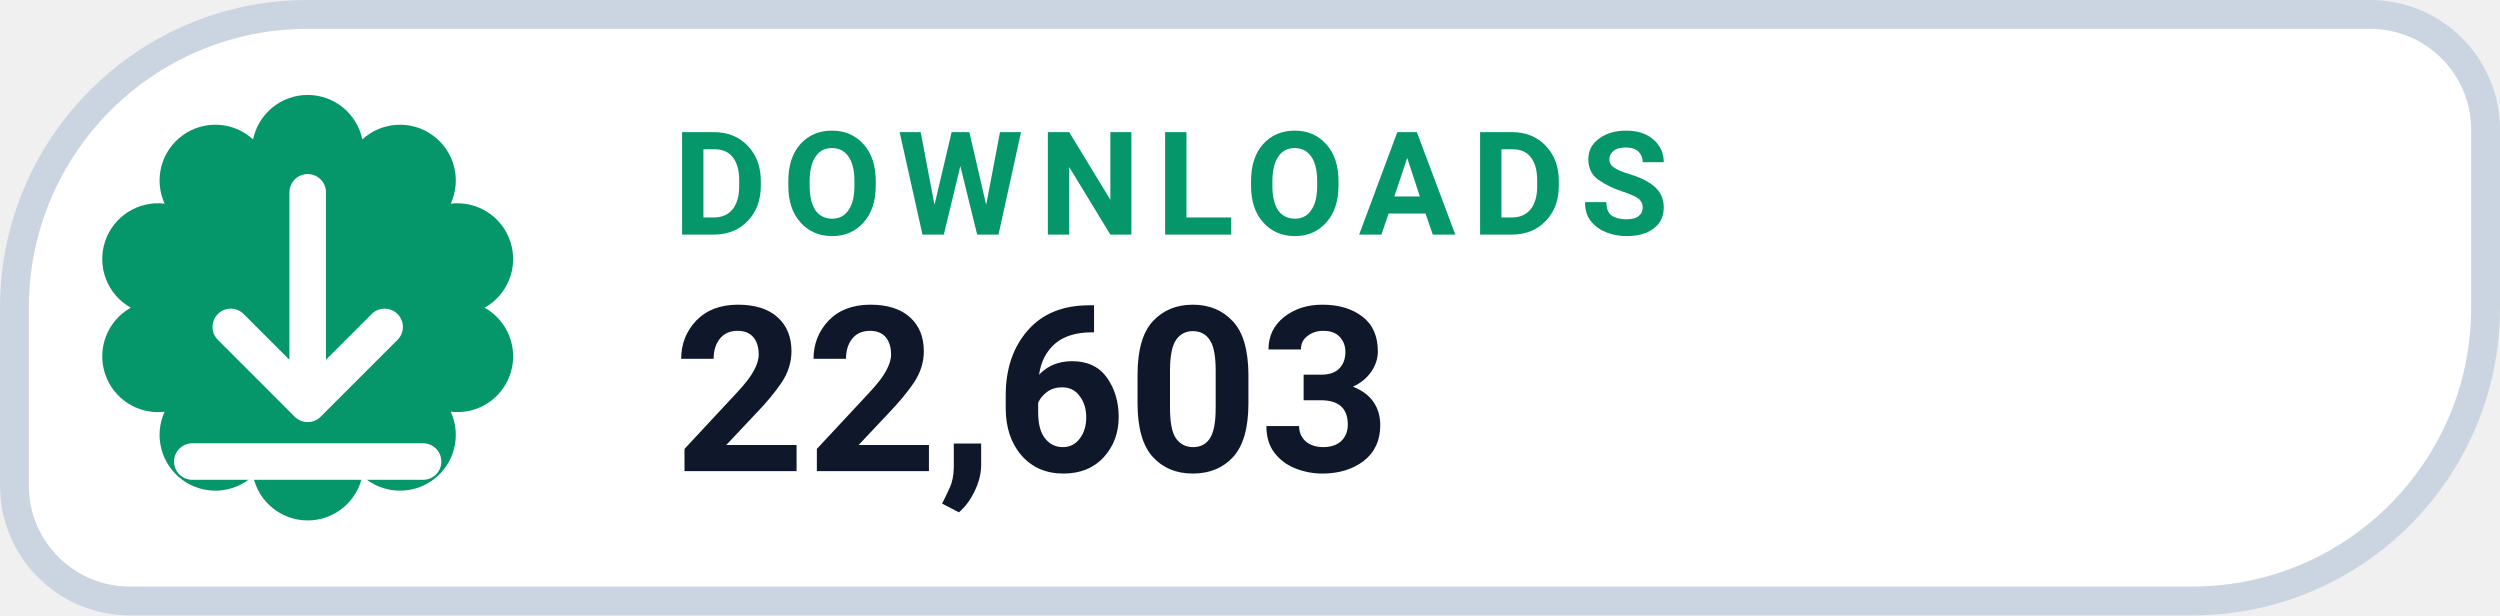
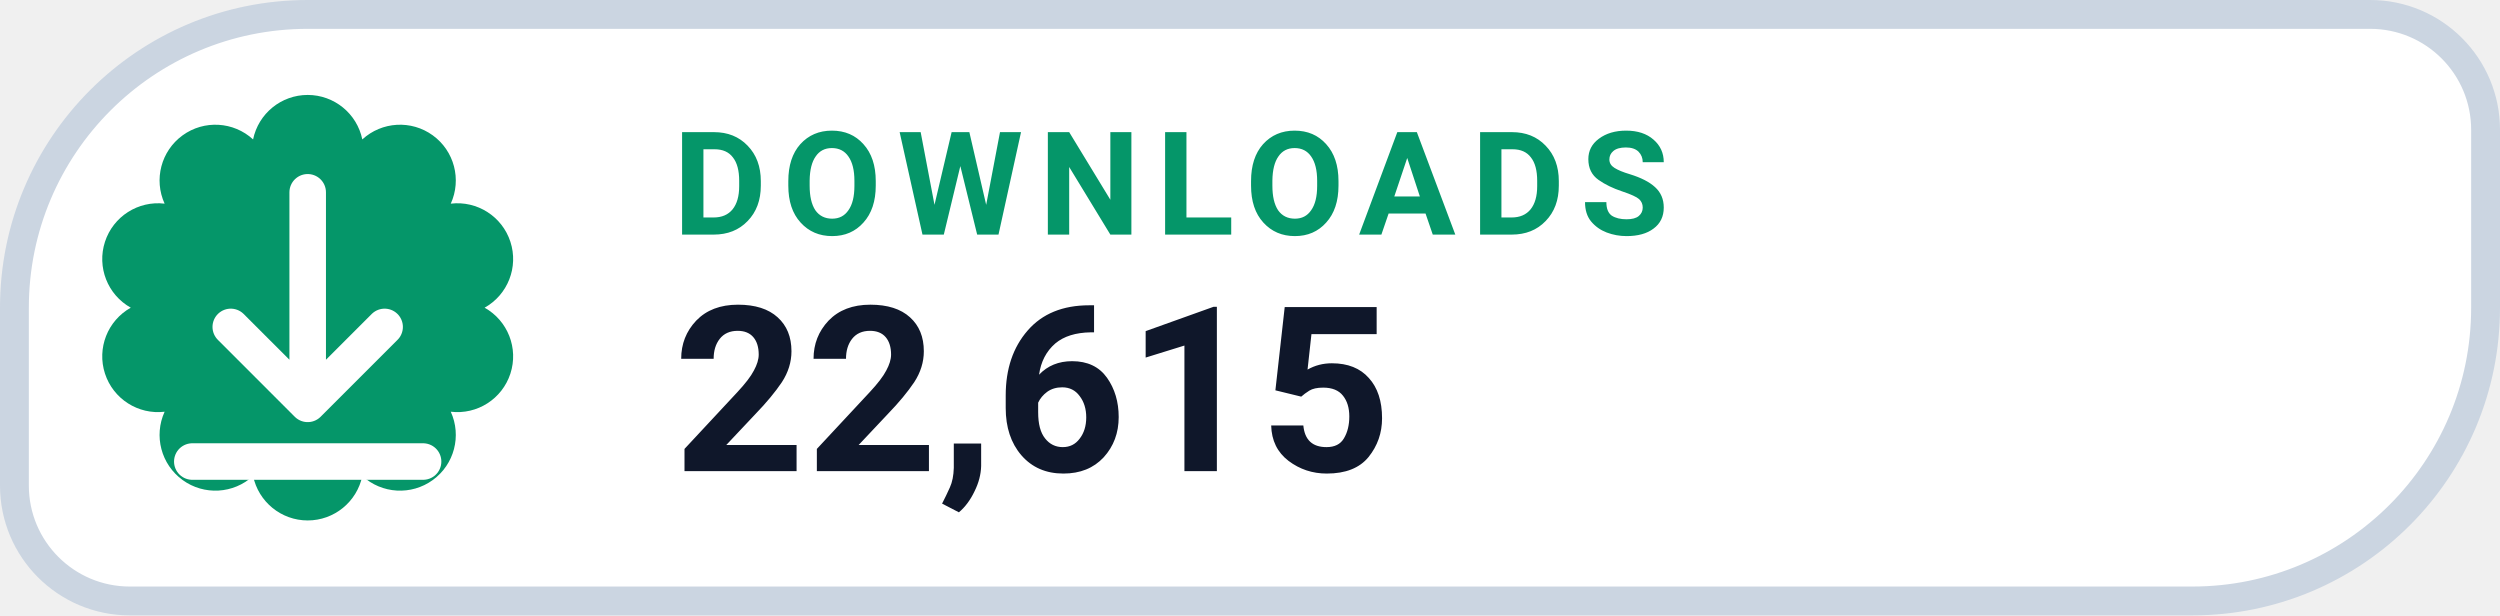
- <svg xmlns="http://www.w3.org/2000/svg" width="130" height="32" viewBox="0 0 130 32" role="img" aria-label="DOWNLOADS 22,603">
+ <svg xmlns="http://www.w3.org/2000/svg" width="130" height="32" viewBox="0 0 130 32" role="img" aria-label="DOWNLOADS 22,615">
  <path d="M 16.00 0.75 H 123.25 A 6.00 6.00 0 0 1 129.25 6.75 V 16.00 A 15.25 15.25 0 0 1 114.00 31.25 H 6.75 A 6.00 6.00 0 0 1 0.75 25.25 V 16.00 A 15.25 15.25 0 0 1 16.00 0.75 Z" fill="#FFFFFF" stroke="#CBD5E1" stroke-width="1.5" />
  <path d="M 13.16 7.25 A 2.90 2.90 0 0 1 18.84 7.25 A 2.90 2.90 0 0 1 23.44 10.59 A 2.90 2.90 0 0 1 25.20 16.00 A 2.90 2.90 0 0 1 23.44 21.41 A 2.90 2.90 0 0 1 18.84 24.75 A 2.90 2.90 0 0 1 13.16 24.75 A 2.90 2.90 0 0 1 8.56 21.41 A 2.90 2.90 0 0 1 6.80 16.00 A 2.90 2.90 0 0 1 8.56 10.59 A 2.90 2.90 0 0 1 13.16 7.25 Z" fill="#059669" />
  <g transform="translate(16 16)" style="color:#FFFFFF;">
    <path d="M0 -6 v11 m0 0 l4 -4 m-4 4 l-4 -4 M-6 8 h12" fill="none" stroke="currentColor" stroke-width="1.9" stroke-linecap="round" stroke-linejoin="round" />
  </g>
  <text x="35" y="12.2" fill="#059669" font-family="-apple-system,BlinkMacSystemFont,'Segoe UI',Roboto,Helvetica,Arial,sans-serif" font-size="7.5" font-weight="700" letter-spacing=".8">DOWNLOADS</text>
-   <text x="35" y="24.5" fill="#0F172A" font-family="-apple-system,BlinkMacSystemFont,'Segoe UI',Roboto,Helvetica,Arial,sans-serif" font-size="12" font-weight="750">22,603</text>
+   <text x="35" y="24.5" fill="#0F172A" font-family="-apple-system,BlinkMacSystemFont,'Segoe UI',Roboto,Helvetica,Arial,sans-serif" font-size="12" font-weight="750">22,615</text>
</svg>
